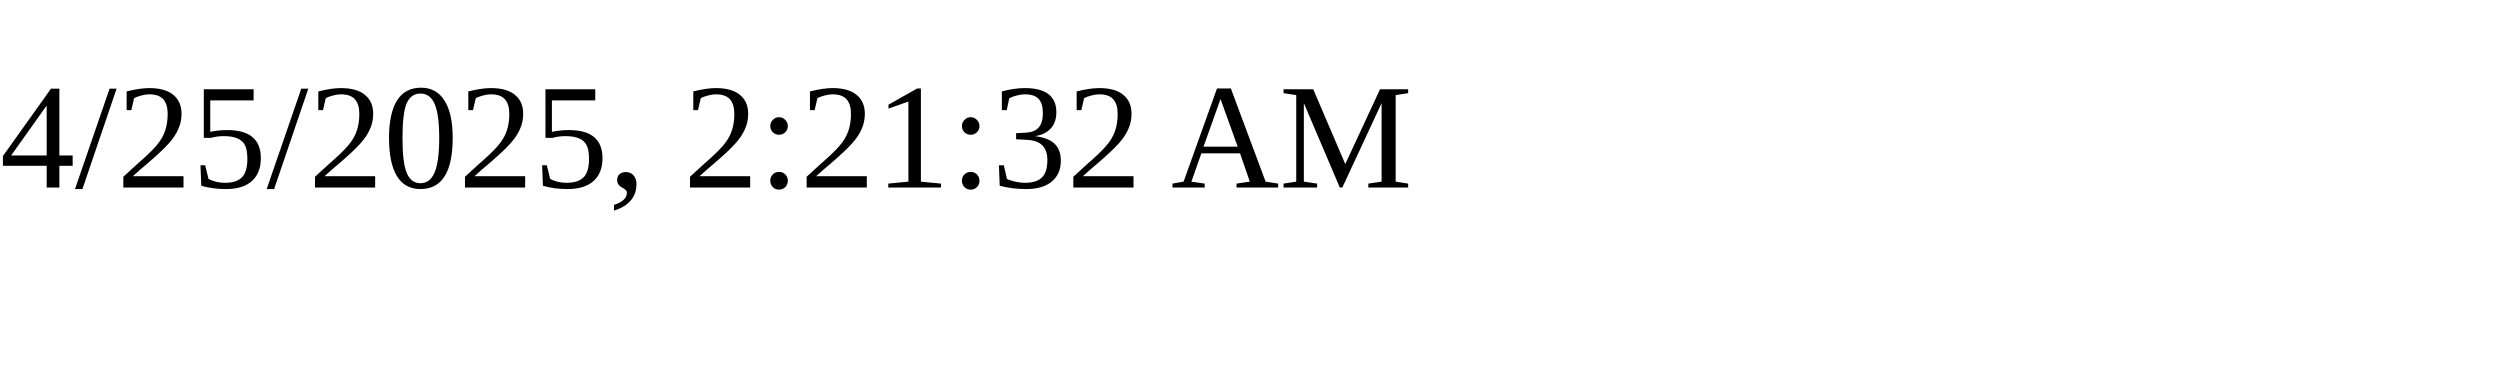
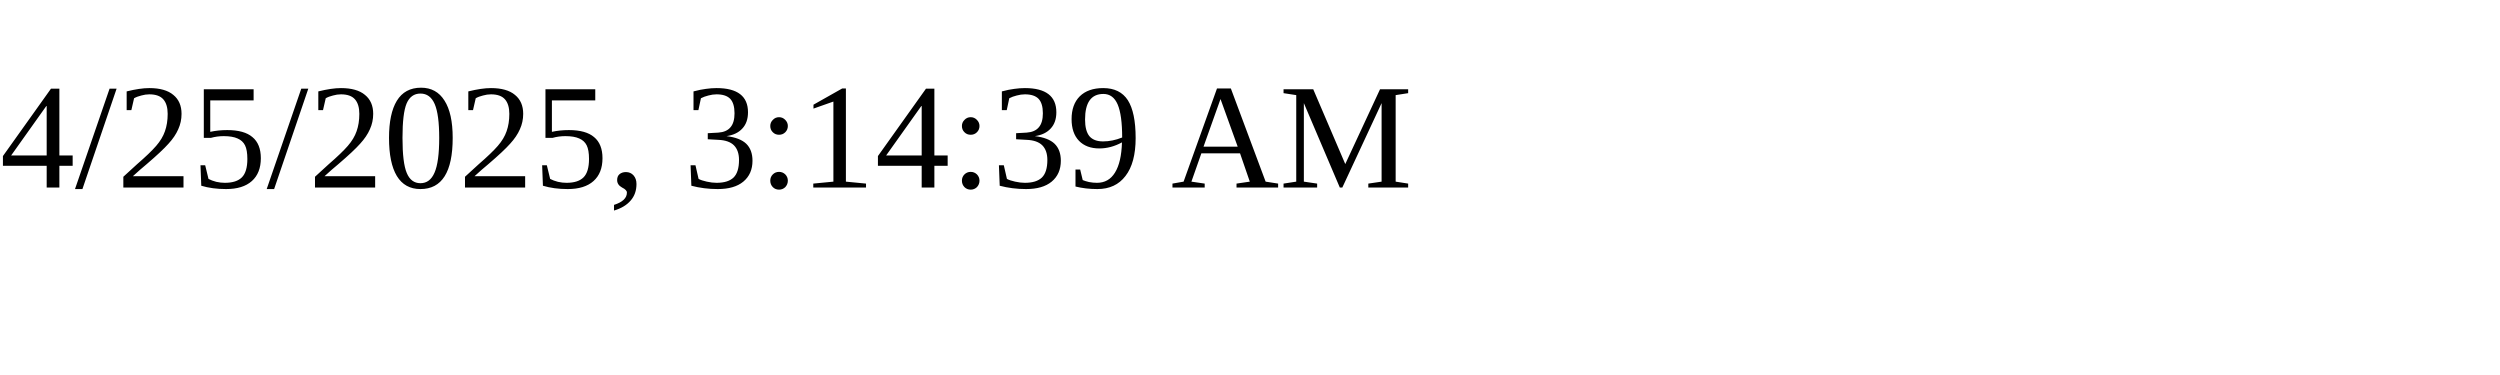
<svg xmlns="http://www.w3.org/2000/svg" height="30" width="200">
-   <text x="0" y="15">4/25/2025, 2:21:32 AM</text>
+   <text x="0" y="15">4/25/2025, 3:14:39 AM</text>
</svg>
